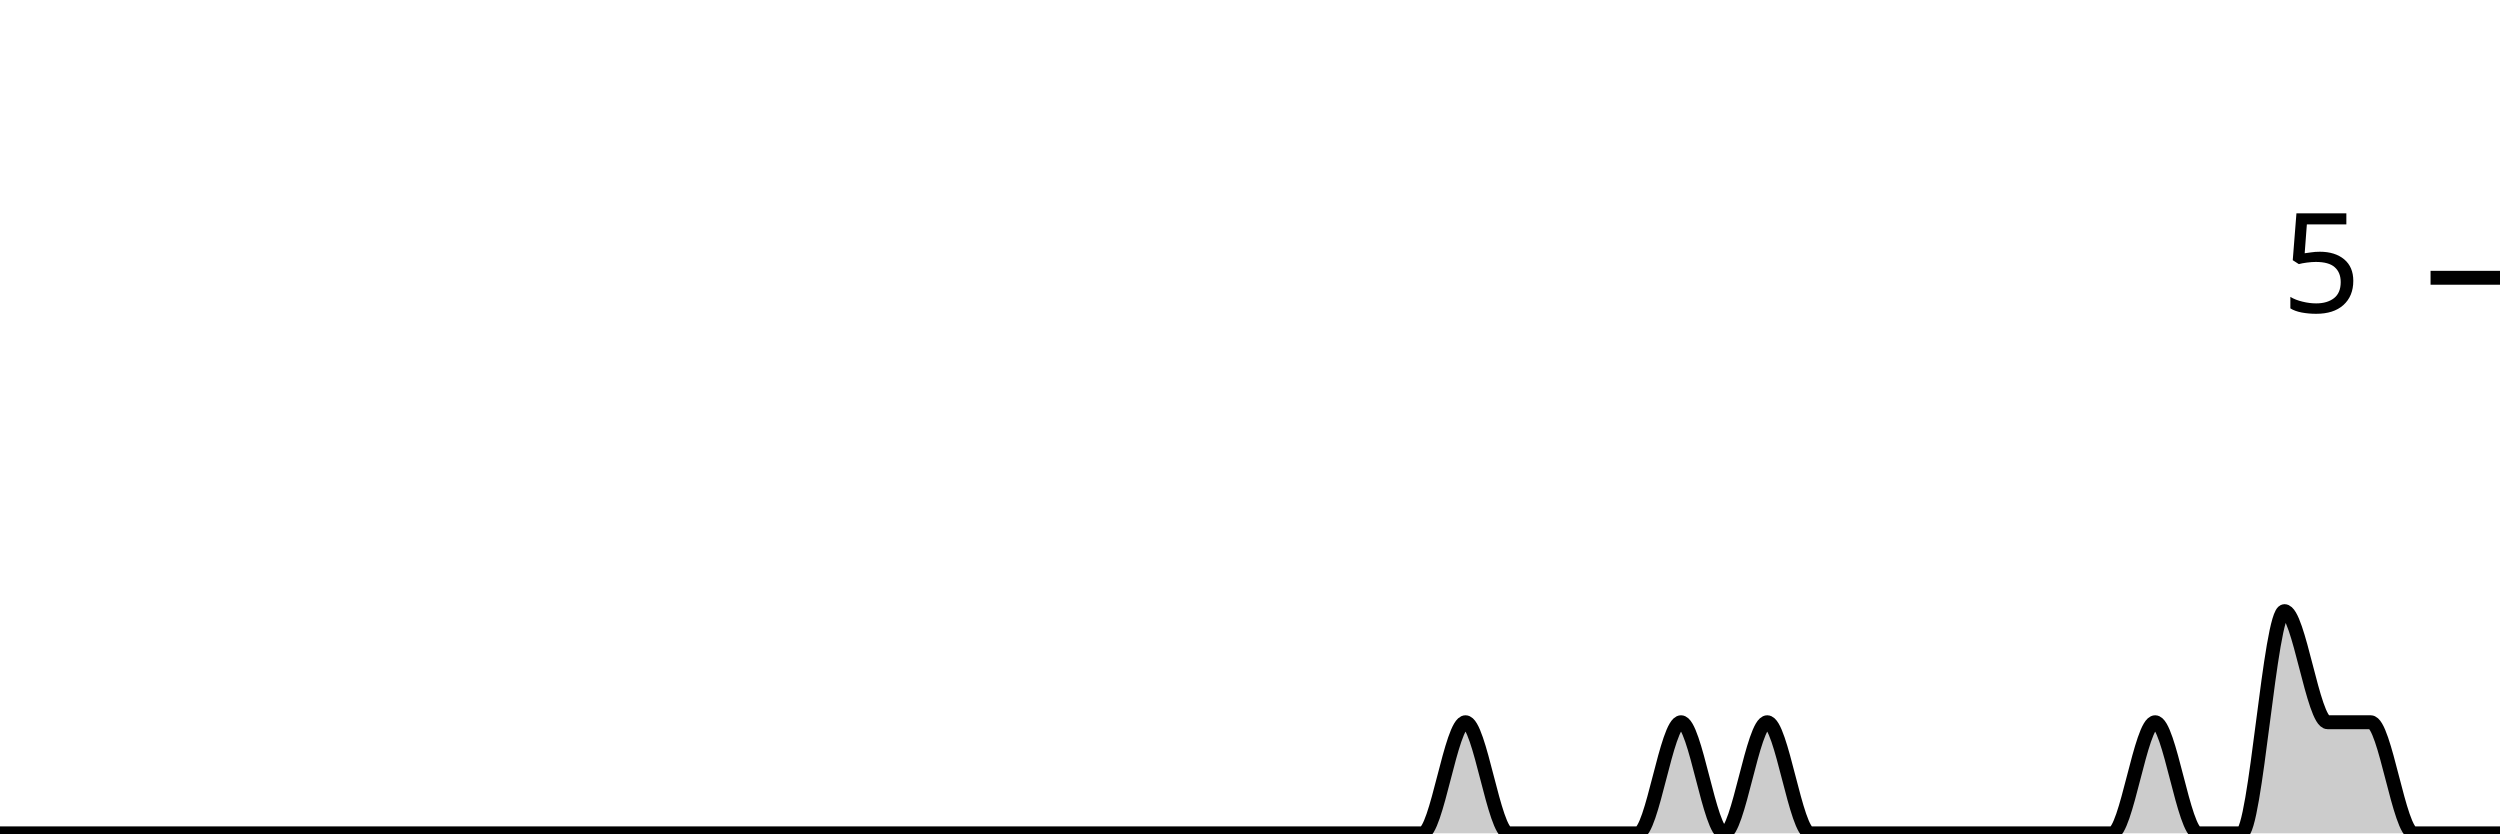
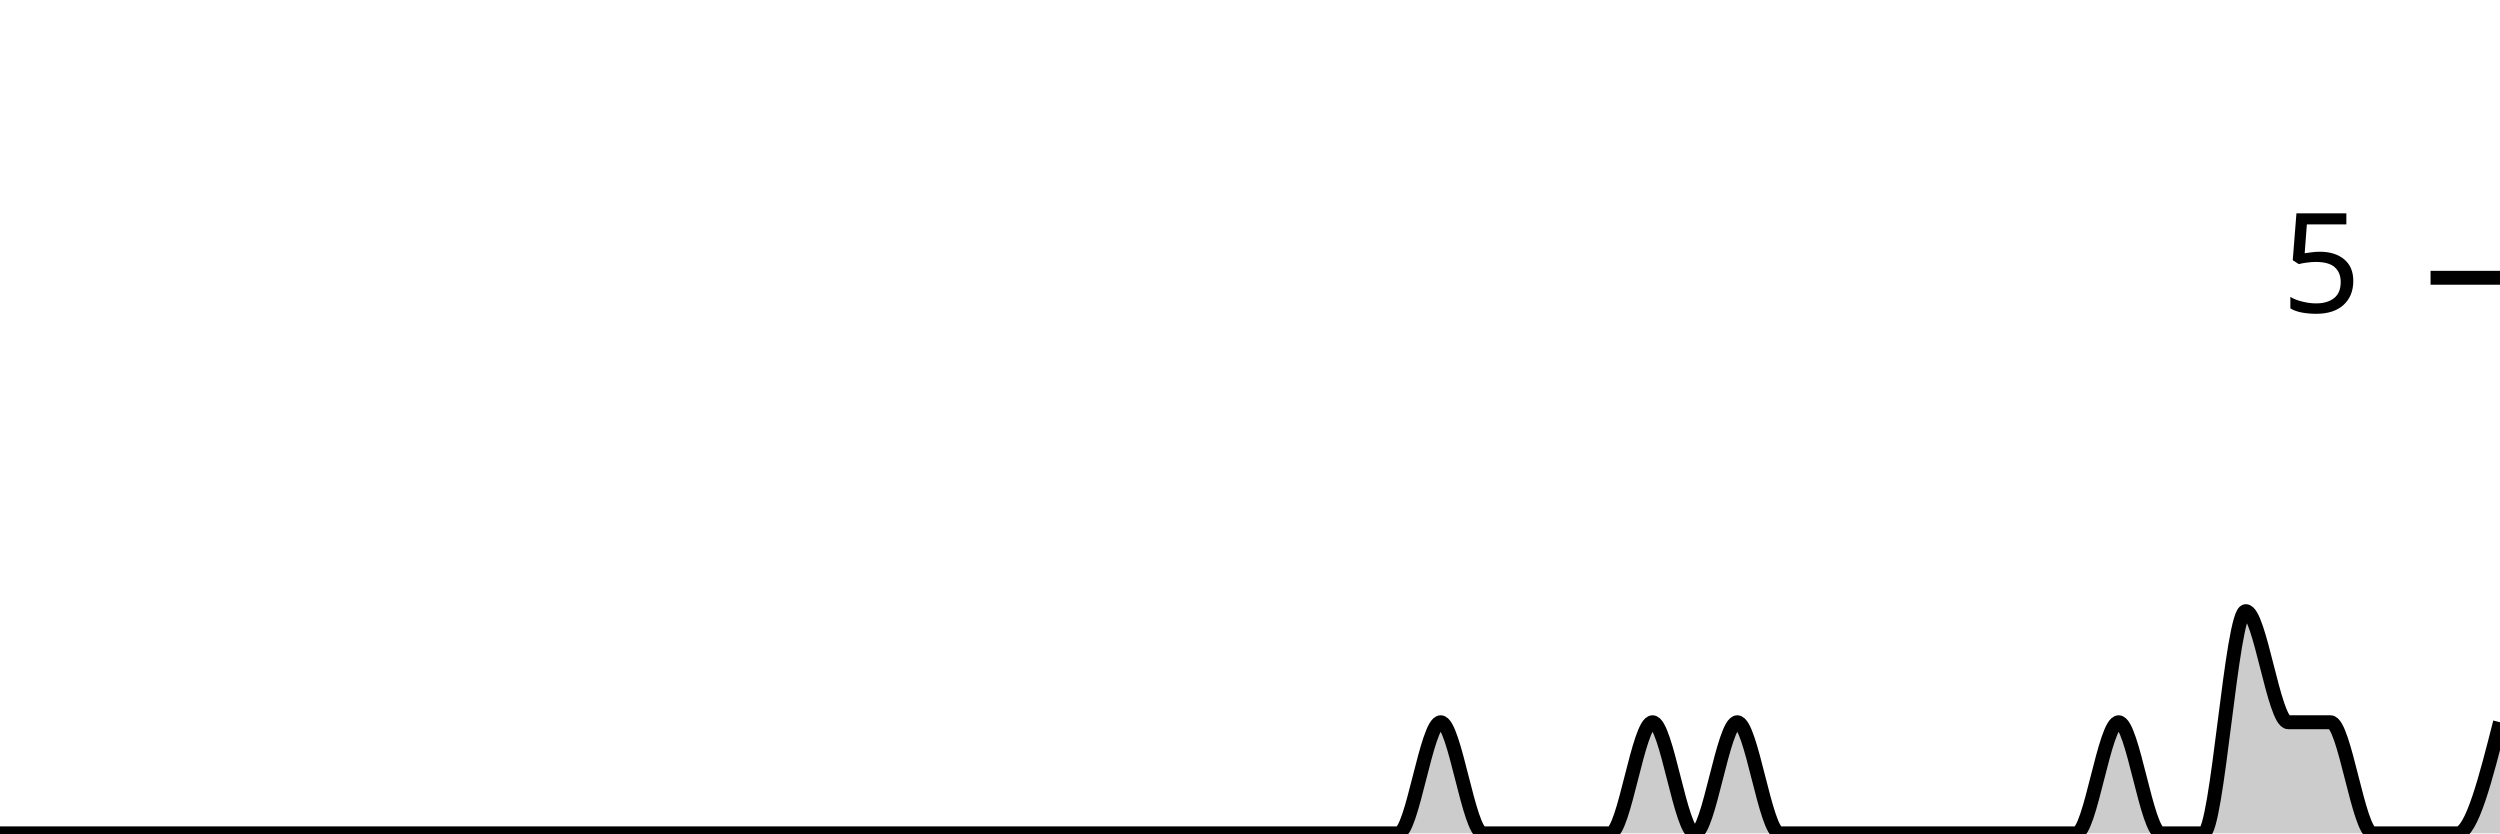
<svg xmlns="http://www.w3.org/2000/svg" viewBox="0 0 180 60">
  <g transform="translate(0,20)">
-     <path class="area" fill="rgba(0, 0, 0, 0.2)" d="M0,40C1.034,40,2.069,40,3.103,40C4.138,40,5.172,40,6.207,40C7.241,40,8.276,40,9.31,40C10.345,40,11.379,40,12.414,40C13.448,40,14.483,40,15.517,40C16.552,40,17.586,40,18.621,40C19.655,40,20.69,40,21.724,40C22.759,40,23.793,40,24.828,40C25.862,40,26.897,40,27.931,40C28.966,40,30,40,31.034,40C32.069,40,33.103,40,34.138,40C35.172,40,36.207,40,37.241,40C38.276,40,39.31,40,40.345,40C41.379,40,42.414,40,43.448,40C44.483,40,45.517,40,46.552,40C47.586,40,48.621,40,49.655,40C50.69,40,51.724,40,52.759,40C53.793,40,54.828,40,55.862,40C56.897,40,57.931,40,58.966,40C60,40,61.034,40,62.069,40C63.103,40,64.138,40,65.172,40C66.207,40,67.241,40,68.276,40C69.31,40,70.345,40,71.379,40C72.414,40,73.448,40,74.483,40C75.517,40,76.552,40,77.586,40C78.621,40,79.655,40,80.69,40C81.724,40,82.759,40,83.793,40C84.828,40,85.862,40,86.897,40C87.931,40,88.966,40,90,40C91.034,40,92.069,40,93.103,40C94.138,40,95.172,40,96.207,40C97.241,40,98.276,40,99.31,40C100.345,40,101.379,40,102.414,40C103.448,40,104.483,32,105.517,32C106.552,32,107.586,40,108.621,40C109.655,40,110.69,40,111.724,40C112.759,40,113.793,40,114.828,40C115.862,40,116.897,40,117.931,40C118.966,40,120,32,121.034,32C122.069,32,123.103,40,124.138,40C125.172,40,126.207,32,127.241,32C128.276,32,129.31,40,130.345,40C131.379,40,132.414,40,133.448,40C134.483,40,135.517,40,136.552,40C137.586,40,138.621,40,139.655,40C140.69,40,141.724,40,142.759,40C143.793,40,144.828,40,145.862,40C146.897,40,147.931,40,148.966,40C150,40,151.034,40,152.069,40C153.103,40,154.138,32,155.172,32C156.207,32,157.241,40,158.276,40C159.31,40,160.345,40,161.379,40C162.414,40,163.448,24,164.483,24C165.517,24,166.552,32,167.586,32C168.621,32,169.655,32,170.69,32C171.724,32,172.759,40,173.793,40C174.828,40,175.862,40,176.897,40C177.931,40,178.966,40,180,40L180,40C178.966,40,177.931,40,176.897,40C175.862,40,174.828,40,173.793,40C172.759,40,171.724,40,170.69,40C169.655,40,168.621,40,167.586,40C166.552,40,165.517,40,164.483,40C163.448,40,162.414,40,161.379,40C160.345,40,159.31,40,158.276,40C157.241,40,156.207,40,155.172,40C154.138,40,153.103,40,152.069,40C151.034,40,150,40,148.966,40C147.931,40,146.897,40,145.862,40C144.828,40,143.793,40,142.759,40C141.724,40,140.69,40,139.655,40C138.621,40,137.586,40,136.552,40C135.517,40,134.483,40,133.448,40C132.414,40,131.379,40,130.345,40C129.31,40,128.276,40,127.241,40C126.207,40,125.172,40,124.138,40C123.103,40,122.069,40,121.034,40C120,40,118.966,40,117.931,40C116.897,40,115.862,40,114.828,40C113.793,40,112.759,40,111.724,40C110.69,40,109.655,40,108.621,40C107.586,40,106.552,40,105.517,40C104.483,40,103.448,40,102.414,40C101.379,40,100.345,40,99.31,40C98.276,40,97.241,40,96.207,40C95.172,40,94.138,40,93.103,40C92.069,40,91.034,40,90,40C88.966,40,87.931,40,86.897,40C85.862,40,84.828,40,83.793,40C82.759,40,81.724,40,80.69,40C79.655,40,78.621,40,77.586,40C76.552,40,75.517,40,74.483,40C73.448,40,72.414,40,71.379,40C70.345,40,69.31,40,68.276,40C67.241,40,66.207,40,65.172,40C64.138,40,63.103,40,62.069,40C61.034,40,60,40,58.966,40C57.931,40,56.897,40,55.862,40C54.828,40,53.793,40,52.759,40C51.724,40,50.69,40,49.655,40C48.621,40,47.586,40,46.552,40C45.517,40,44.483,40,43.448,40C42.414,40,41.379,40,40.345,40C39.31,40,38.276,40,37.241,40C36.207,40,35.172,40,34.138,40C33.103,40,32.069,40,31.034,40C30,40,28.966,40,27.931,40C26.897,40,25.862,40,24.828,40C23.793,40,22.759,40,21.724,40C20.69,40,19.655,40,18.621,40C17.586,40,16.552,40,15.517,40C14.483,40,13.448,40,12.414,40C11.379,40,10.345,40,9.31,40C8.276,40,7.241,40,6.207,40C5.172,40,4.138,40,3.103,40C2.069,40,1.034,40,0,40Z" />
-     <path class="line" stroke="black" fill="none" d="M0,40C1.034,40,2.069,40,3.103,40C4.138,40,5.172,40,6.207,40C7.241,40,8.276,40,9.31,40C10.345,40,11.379,40,12.414,40C13.448,40,14.483,40,15.517,40C16.552,40,17.586,40,18.621,40C19.655,40,20.69,40,21.724,40C22.759,40,23.793,40,24.828,40C25.862,40,26.897,40,27.931,40C28.966,40,30,40,31.034,40C32.069,40,33.103,40,34.138,40C35.172,40,36.207,40,37.241,40C38.276,40,39.31,40,40.345,40C41.379,40,42.414,40,43.448,40C44.483,40,45.517,40,46.552,40C47.586,40,48.621,40,49.655,40C50.69,40,51.724,40,52.759,40C53.793,40,54.828,40,55.862,40C56.897,40,57.931,40,58.966,40C60,40,61.034,40,62.069,40C63.103,40,64.138,40,65.172,40C66.207,40,67.241,40,68.276,40C69.31,40,70.345,40,71.379,40C72.414,40,73.448,40,74.483,40C75.517,40,76.552,40,77.586,40C78.621,40,79.655,40,80.69,40C81.724,40,82.759,40,83.793,40C84.828,40,85.862,40,86.897,40C87.931,40,88.966,40,90,40C91.034,40,92.069,40,93.103,40C94.138,40,95.172,40,96.207,40C97.241,40,98.276,40,99.31,40C100.345,40,101.379,40,102.414,40C103.448,40,104.483,32,105.517,32C106.552,32,107.586,40,108.621,40C109.655,40,110.69,40,111.724,40C112.759,40,113.793,40,114.828,40C115.862,40,116.897,40,117.931,40C118.966,40,120,32,121.034,32C122.069,32,123.103,40,124.138,40C125.172,40,126.207,32,127.241,32C128.276,32,129.31,40,130.345,40C131.379,40,132.414,40,133.448,40C134.483,40,135.517,40,136.552,40C137.586,40,138.621,40,139.655,40C140.69,40,141.724,40,142.759,40C143.793,40,144.828,40,145.862,40C146.897,40,147.931,40,148.966,40C150,40,151.034,40,152.069,40C153.103,40,154.138,32,155.172,32C156.207,32,157.241,40,158.276,40C159.31,40,160.345,40,161.379,40C162.414,40,163.448,24,164.483,24C165.517,24,166.552,32,167.586,32C168.621,32,169.655,32,170.69,32C171.724,32,172.759,40,173.793,40C174.828,40,175.862,40,176.897,40C177.931,40,178.966,40,180,40" />
+     <path class="area" fill="rgba(0, 0, 0, 0.2)" d="M0,40C1.017,40,2.034,40,3.051,40C4.068,40,5.085,40,6.102,40C7.119,40,8.136,40,9.153,40C10.169,40,11.186,40,12.203,40C13.22,40,14.237,40,15.254,40C16.271,40,17.288,40,18.305,40C19.322,40,20.339,40,21.356,40C22.373,40,23.39,40,24.407,40C25.424,40,26.441,40,27.458,40C28.475,40,29.492,40,30.508,40C31.525,40,32.542,40,33.559,40C34.576,40,35.593,40,36.61,40C37.627,40,38.644,40,39.661,40C40.678,40,41.695,40,42.712,40C43.729,40,44.746,40,45.763,40C46.78,40,47.797,40,48.814,40C49.831,40,50.847,40,51.864,40C52.881,40,53.898,40,54.915,40C55.932,40,56.949,40,57.966,40C58.983,40,60,40,61.017,40C62.034,40,63.051,40,64.068,40C65.085,40,66.102,40,67.119,40C68.136,40,69.153,40,70.169,40C71.186,40,72.203,40,73.22,40C74.237,40,75.254,40,76.271,40C77.288,40,78.305,40,79.322,40C80.339,40,81.356,40,82.373,40C83.39,40,84.407,40,85.424,40C86.441,40,87.458,40,88.475,40C89.492,40,90.508,40,91.525,40C92.542,40,93.559,40,94.576,40C95.593,40,96.61,40,97.627,40C98.644,40,99.661,40,100.678,40C101.695,40,102.712,32,103.729,32C104.746,32,105.763,40,106.78,40C107.797,40,108.814,40,109.831,40C110.847,40,111.864,40,112.881,40C113.898,40,114.915,40,115.932,40C116.949,40,117.966,32,118.983,32C120,32,121.017,40,122.034,40C123.051,40,124.068,32,125.085,32C126.102,32,127.119,40,128.136,40C129.153,40,130.169,40,131.186,40C132.203,40,133.22,40,134.237,40C135.254,40,136.271,40,137.288,40C138.305,40,139.322,40,140.339,40C141.356,40,142.373,40,143.39,40C144.407,40,145.424,40,146.441,40C147.458,40,148.475,40,149.492,40C150.508,40,151.525,32,152.542,32C153.559,32,154.576,40,155.593,40C156.61,40,157.627,40,158.644,40C159.661,40,160.678,24,161.695,24C162.712,24,163.729,32,164.746,32C165.763,32,166.78,32,167.797,32C168.814,32,169.831,40,170.847,40C171.864,40,172.881,40,173.898,40C174.915,40,175.932,40,176.949,40C177.966,40,178.983,36,180,32L180,40C178.983,40,177.966,40,176.949,40C175.932,40,174.915,40,173.898,40C172.881,40,171.864,40,170.847,40C169.831,40,168.814,40,167.797,40C166.78,40,165.763,40,164.746,40C163.729,40,162.712,40,161.695,40C160.678,40,159.661,40,158.644,40C157.627,40,156.61,40,155.593,40C154.576,40,153.559,40,152.542,40C151.525,40,150.508,40,149.492,40C148.475,40,147.458,40,146.441,40C145.424,40,144.407,40,143.39,40C142.373,40,141.356,40,140.339,40C139.322,40,138.305,40,137.288,40C136.271,40,135.254,40,134.237,40C133.22,40,132.203,40,131.186,40C130.169,40,129.153,40,128.136,40C127.119,40,126.102,40,125.085,40C124.068,40,123.051,40,122.034,40C121.017,40,120,40,118.983,40C117.966,40,116.949,40,115.932,40C114.915,40,113.898,40,112.881,40C111.864,40,110.847,40,109.831,40C108.814,40,107.797,40,106.78,40C105.763,40,104.746,40,103.729,40C102.712,40,101.695,40,100.678,40C99.661,40,98.644,40,97.627,40C96.61,40,95.593,40,94.576,40C93.559,40,92.542,40,91.525,40C90.508,40,89.492,40,88.475,40C87.458,40,86.441,40,85.424,40C84.407,40,83.39,40,82.373,40C81.356,40,80.339,40,79.322,40C78.305,40,77.288,40,76.271,40C75.254,40,74.237,40,73.22,40C72.203,40,71.186,40,70.169,40C69.153,40,68.136,40,67.119,40C66.102,40,65.085,40,64.068,40C63.051,40,62.034,40,61.017,40C60,40,58.983,40,57.966,40C56.949,40,55.932,40,54.915,40C53.898,40,52.881,40,51.864,40C50.847,40,49.831,40,48.814,40C47.797,40,46.78,40,45.763,40C44.746,40,43.729,40,42.712,40C41.695,40,40.678,40,39.661,40C38.644,40,37.627,40,36.61,40C35.593,40,34.576,40,33.559,40C32.542,40,31.525,40,30.508,40C29.492,40,28.475,40,27.458,40C26.441,40,25.424,40,24.407,40C23.39,40,22.373,40,21.356,40C20.339,40,19.322,40,18.305,40C17.288,40,16.271,40,15.254,40C14.237,40,13.22,40,12.203,40C11.186,40,10.169,40,9.153,40C8.136,40,7.119,40,6.102,40C5.085,40,4.068,40,3.051,40C2.034,40,1.017,40,0,40Z" />
+     <path class="line" stroke="black" fill="none" d="M0,40C1.017,40,2.034,40,3.051,40C4.068,40,5.085,40,6.102,40C7.119,40,8.136,40,9.153,40C10.169,40,11.186,40,12.203,40C13.22,40,14.237,40,15.254,40C16.271,40,17.288,40,18.305,40C19.322,40,20.339,40,21.356,40C22.373,40,23.39,40,24.407,40C25.424,40,26.441,40,27.458,40C28.475,40,29.492,40,30.508,40C31.525,40,32.542,40,33.559,40C34.576,40,35.593,40,36.61,40C37.627,40,38.644,40,39.661,40C40.678,40,41.695,40,42.712,40C43.729,40,44.746,40,45.763,40C46.78,40,47.797,40,48.814,40C49.831,40,50.847,40,51.864,40C52.881,40,53.898,40,54.915,40C55.932,40,56.949,40,57.966,40C58.983,40,60,40,61.017,40C62.034,40,63.051,40,64.068,40C65.085,40,66.102,40,67.119,40C68.136,40,69.153,40,70.169,40C71.186,40,72.203,40,73.22,40C74.237,40,75.254,40,76.271,40C77.288,40,78.305,40,79.322,40C80.339,40,81.356,40,82.373,40C83.39,40,84.407,40,85.424,40C86.441,40,87.458,40,88.475,40C89.492,40,90.508,40,91.525,40C92.542,40,93.559,40,94.576,40C95.593,40,96.61,40,97.627,40C98.644,40,99.661,40,100.678,40C101.695,40,102.712,32,103.729,32C104.746,32,105.763,40,106.78,40C107.797,40,108.814,40,109.831,40C110.847,40,111.864,40,112.881,40C113.898,40,114.915,40,115.932,40C116.949,40,117.966,32,118.983,32C120,32,121.017,40,122.034,40C123.051,40,124.068,32,125.085,32C126.102,32,127.119,40,128.136,40C129.153,40,130.169,40,131.186,40C132.203,40,133.22,40,134.237,40C135.254,40,136.271,40,137.288,40C138.305,40,139.322,40,140.339,40C141.356,40,142.373,40,143.39,40C144.407,40,145.424,40,146.441,40C147.458,40,148.475,40,149.492,40C150.508,40,151.525,32,152.542,32C153.559,32,154.576,40,155.593,40C156.61,40,157.627,40,158.644,40C159.661,40,160.678,24,161.695,24C162.712,24,163.729,32,164.746,32C165.763,32,166.78,32,167.797,32C168.814,32,169.831,40,170.847,40C171.864,40,172.881,40,173.898,40C174.915,40,175.932,40,176.949,40C177.966,40,178.983,36,180,32" />
    <path class="axis-ceiling" stroke-width="1" stroke="black" fill="none" d="M175,0L180,0" />
    <text class="axis-ceiling-label" font-family="sans-serif" text-anchor="end" font-size="10px" x="170" y="2.5">5</text>
  </g>
</svg>
